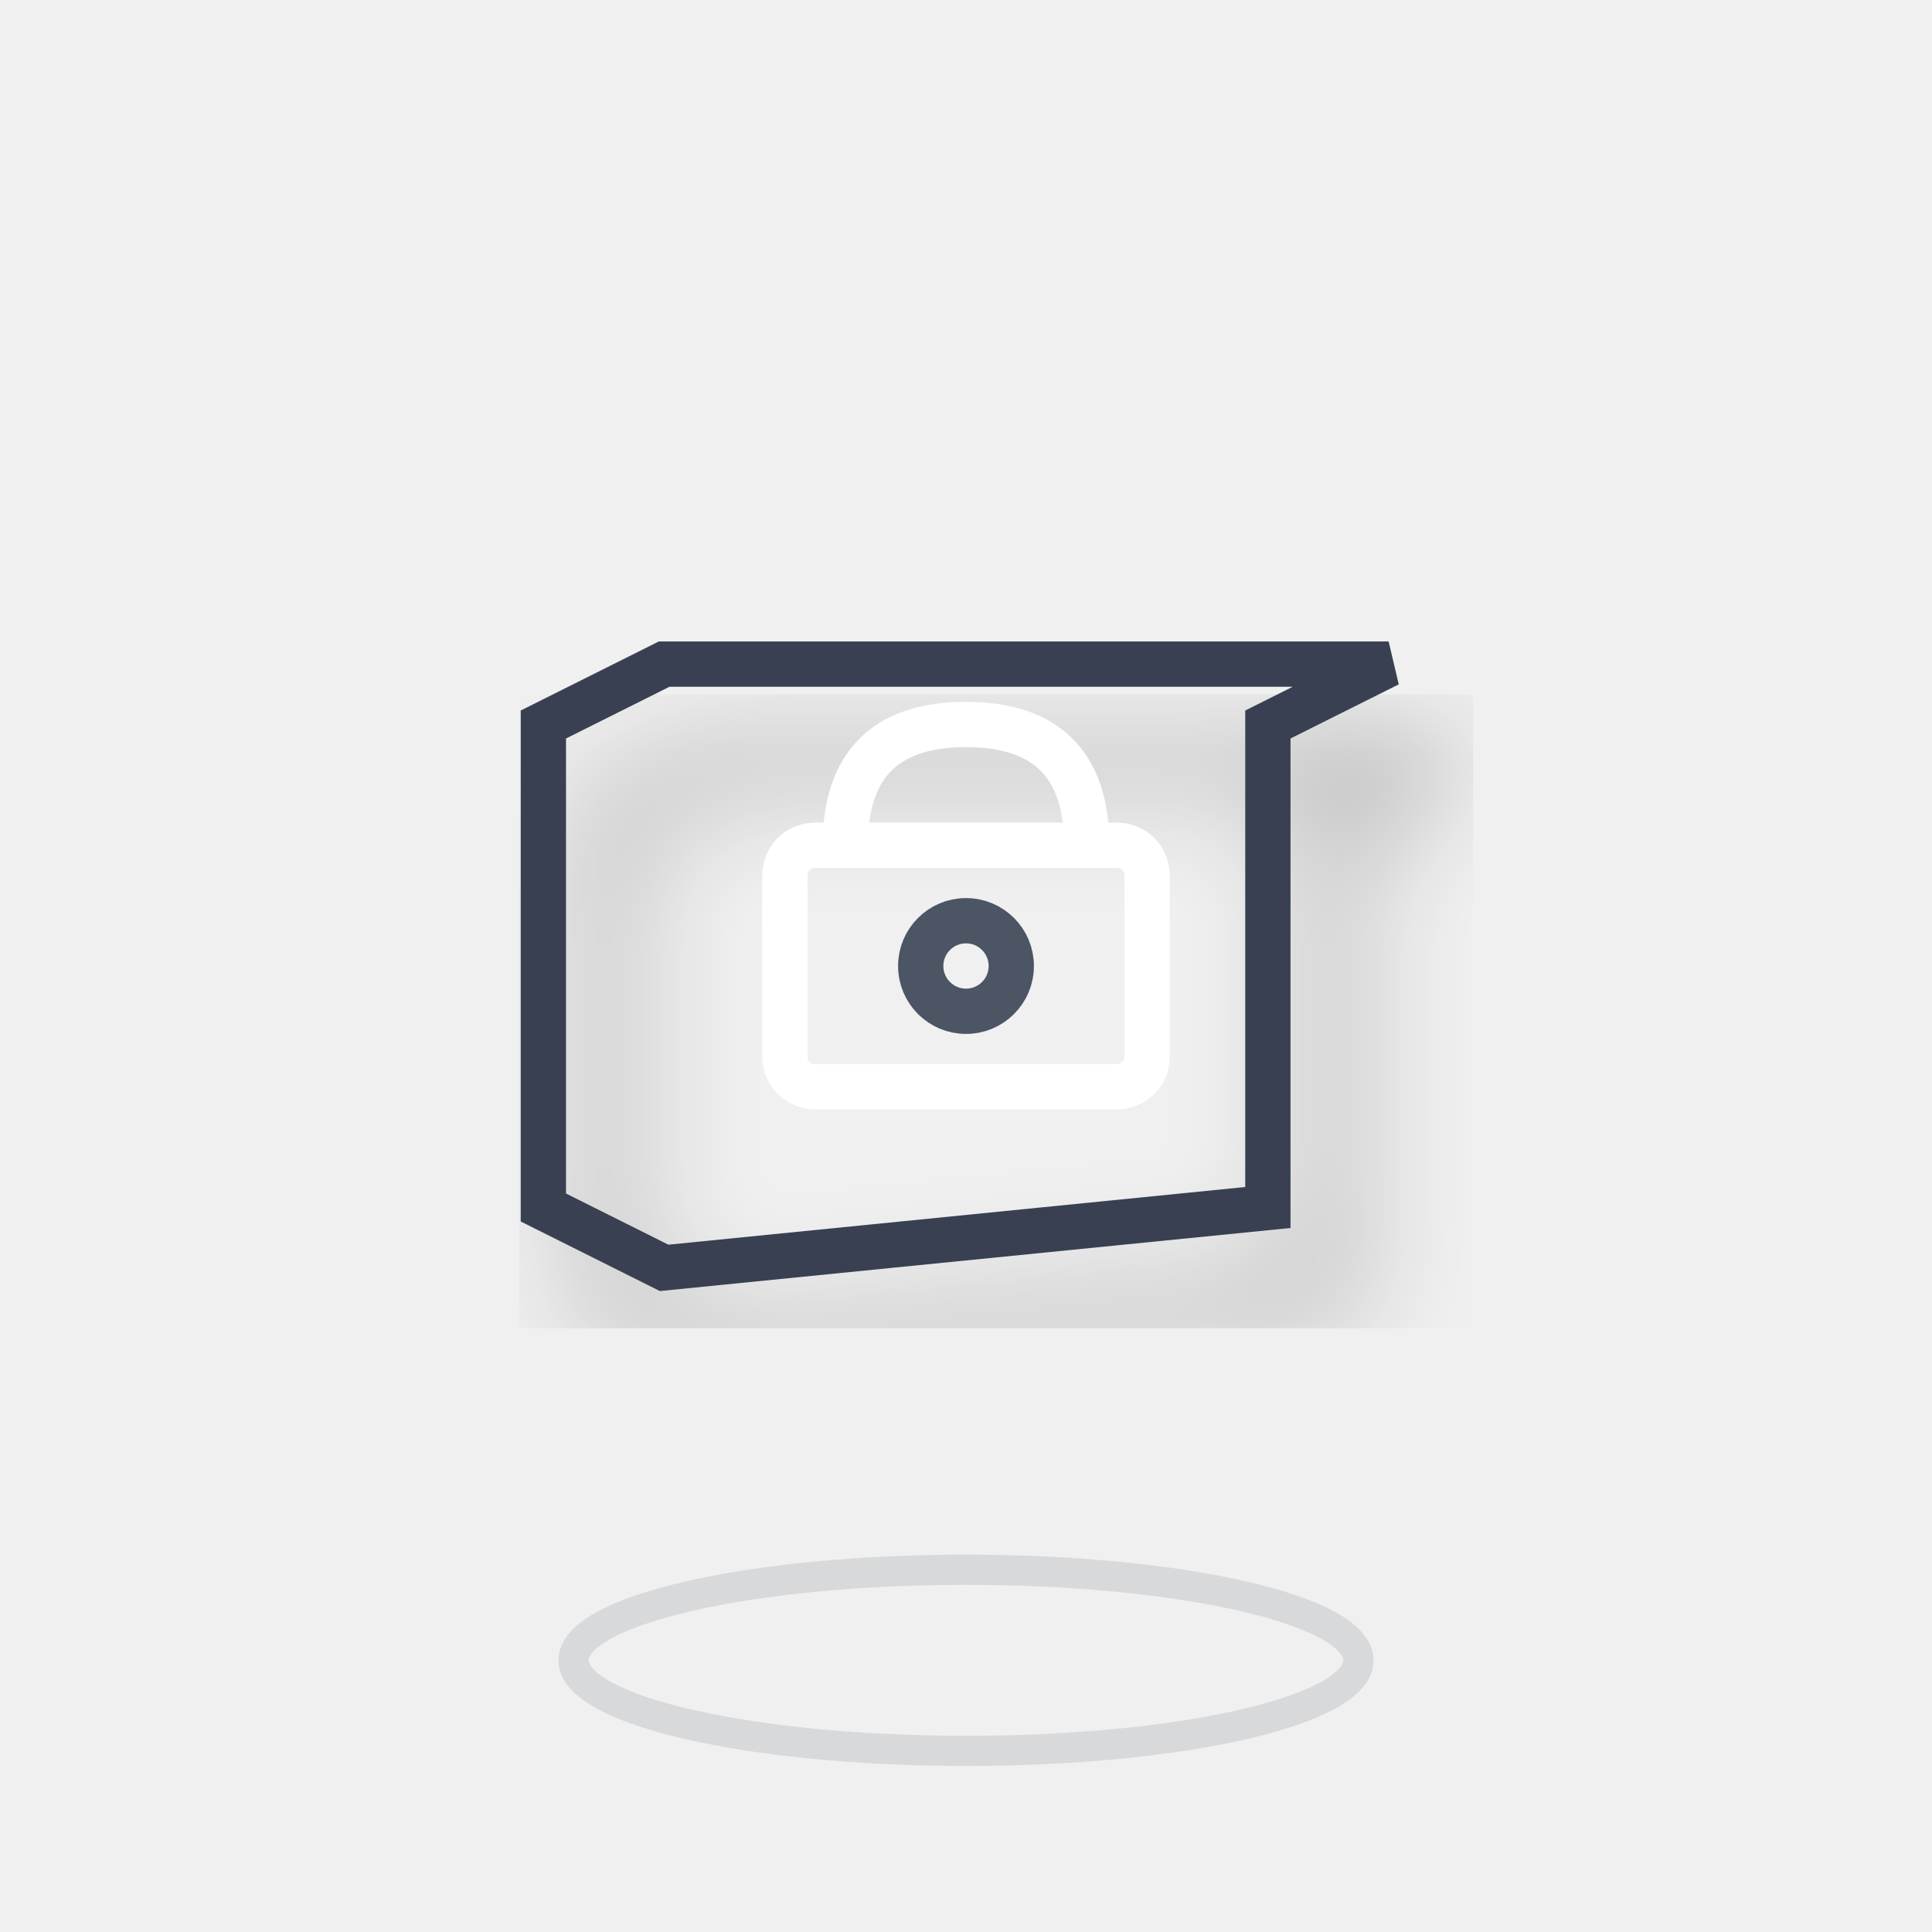
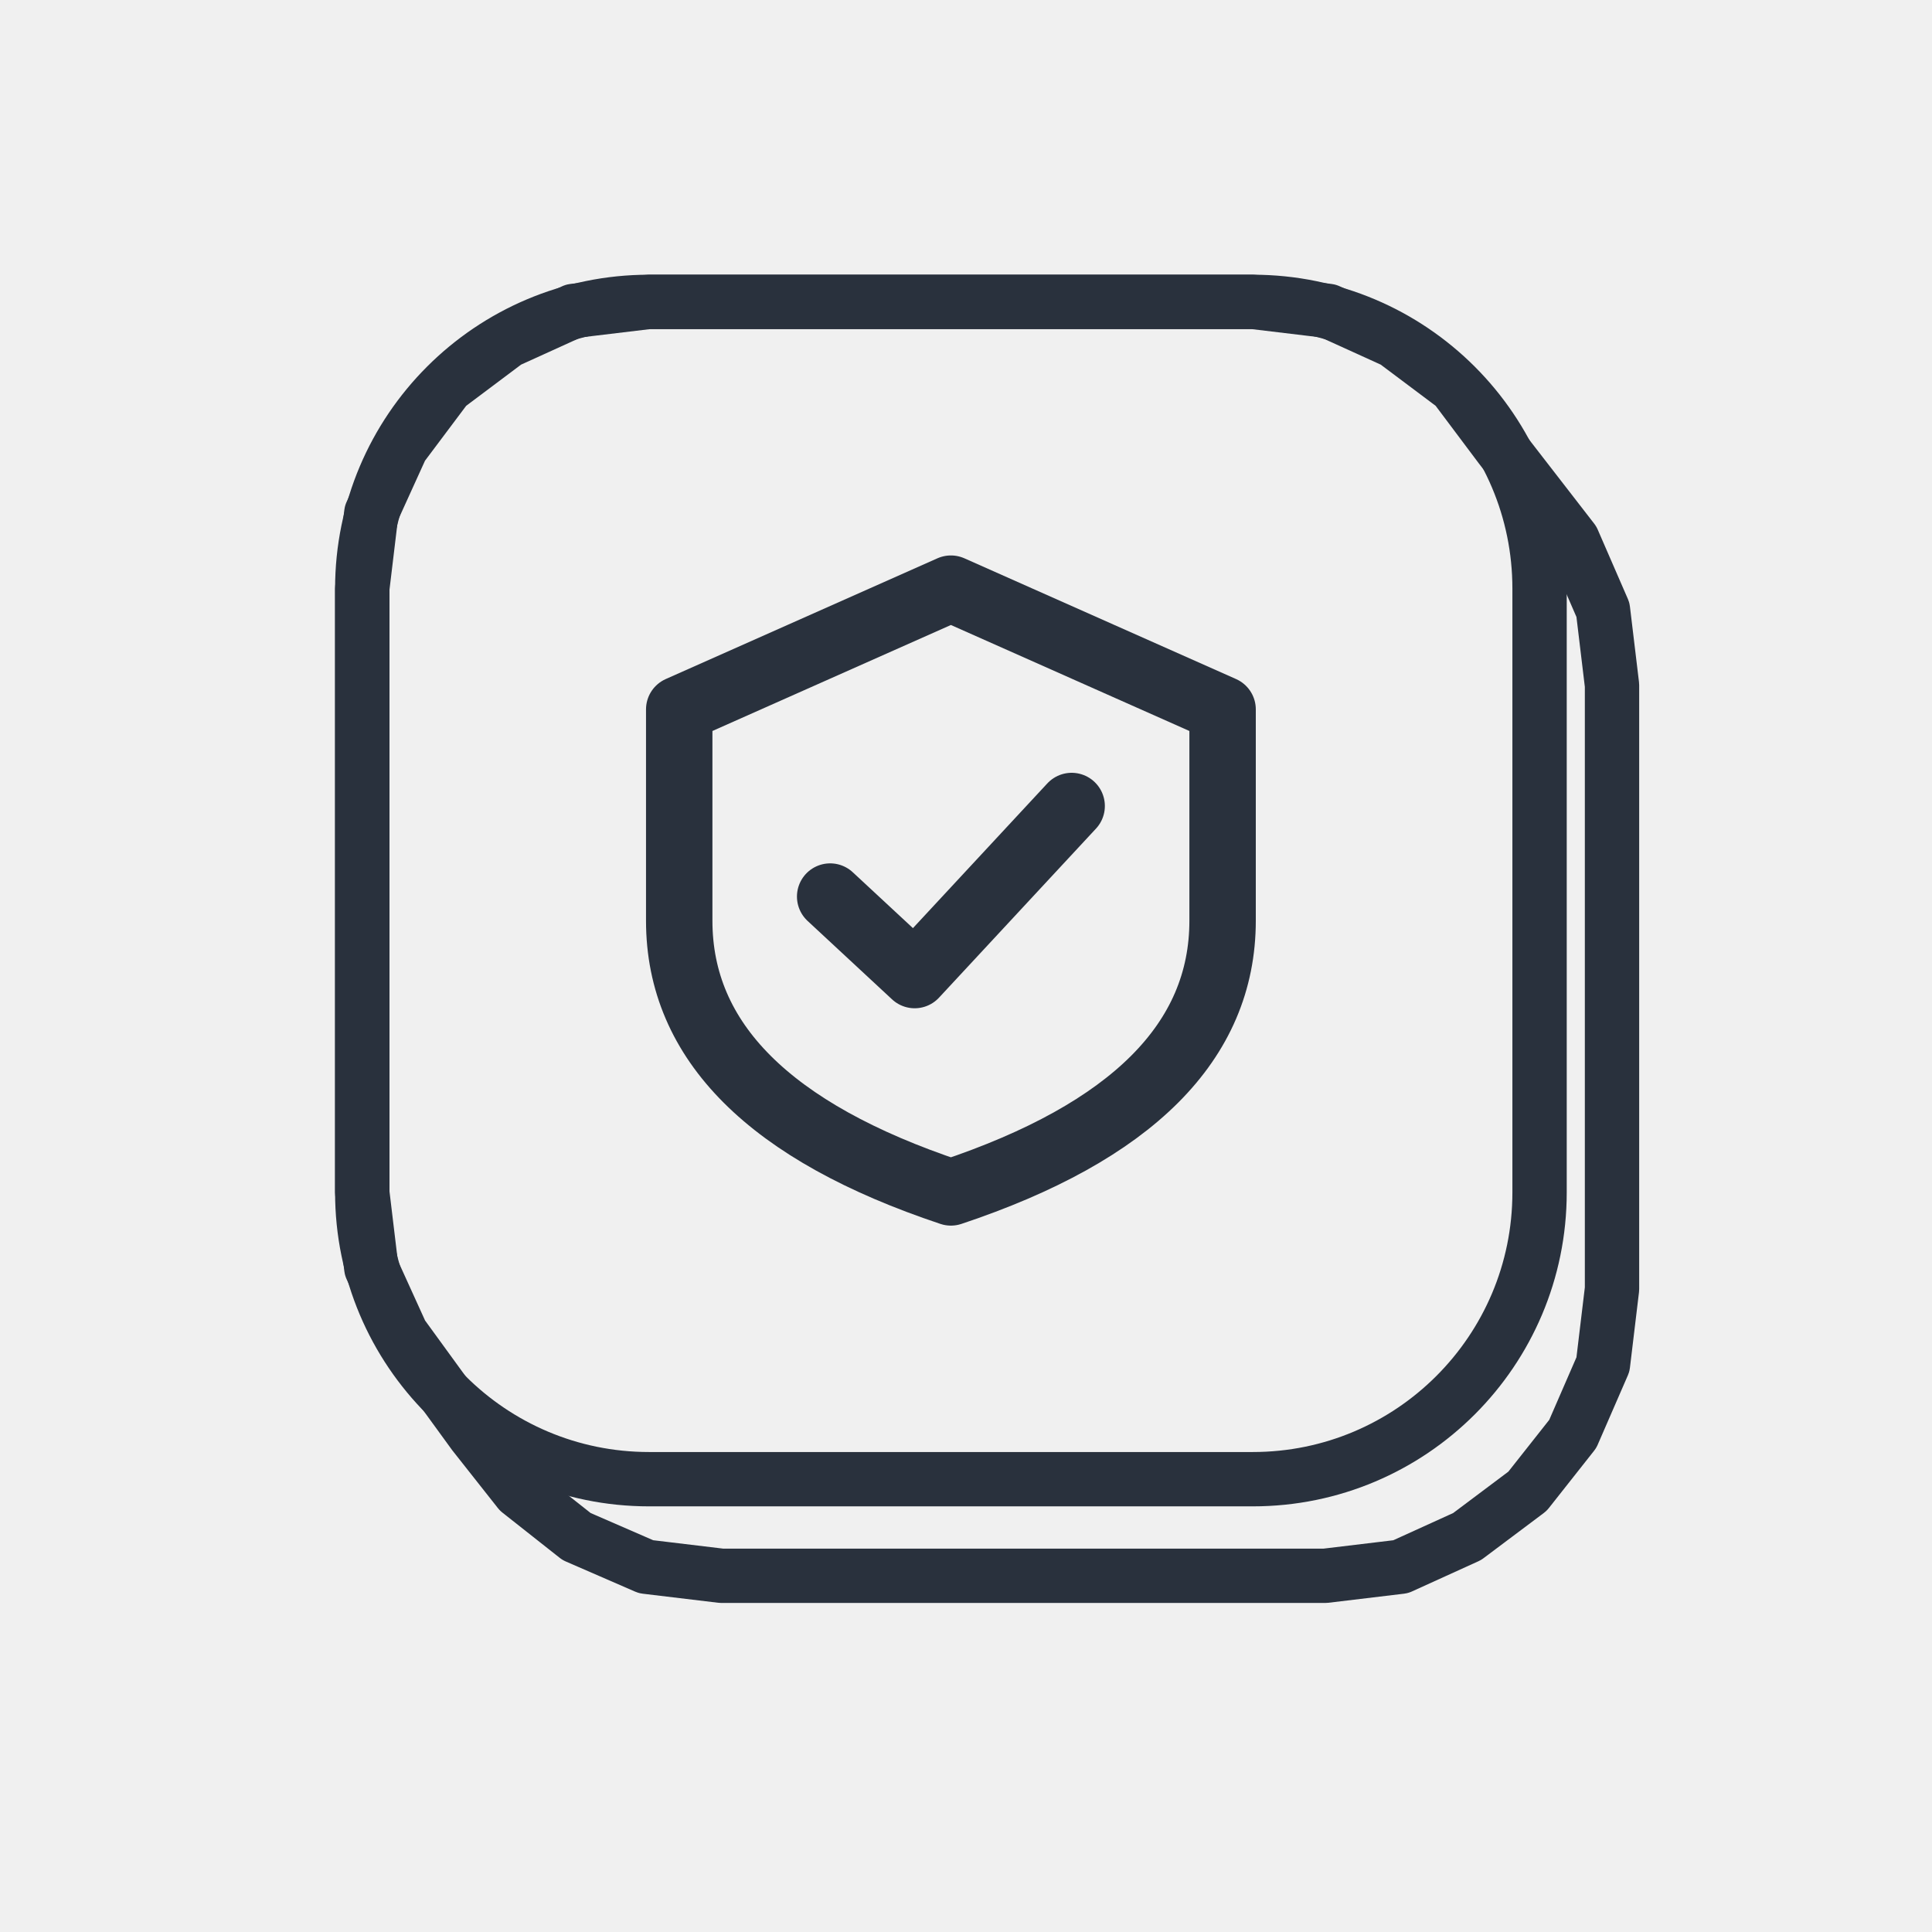
- <svg xmlns="http://www.w3.org/2000/svg" viewBox="0 0 64 64">
-   <defs>
-     <filter id="s_privacidad">
-       <feDropShadow dx="2" dy="3" stdDeviation="2" flood-opacity="0.3" />
-     </filter>
-   </defs>
-   <ellipse cx="32" cy="55" rx="13" ry="3" fill="none" opacity="0.15" stroke="#4B5563" stroke-width="1" />
-   <path d="M 18 24 L 22 22 L 46 22 L 42 24 L 42 40 L 22 42 L 18 40 Z" fill="none" stroke="#374151" stroke-width="1.5" filter="url(#s_privacidad)" />
-   <rect x="26" y="28" width="12" height="8" fill="none" stroke="#FFF" stroke-width="1.5" rx="1" />
-   <path d="M 28 28 Q 28 24 32 24 Q 36 24 36 28" fill="none" stroke="#FFF" stroke-width="1.5" />
-   <circle cx="32" cy="32" r="1.5" fill="none" stroke="#4B5563" stroke-width="1.5" />
+ <svg xmlns="http://www.w3.org/2000/svg" viewBox="0 0 64 64" width="64" height="64">
+   <g class="solids">
+     <g>
+       <path d="M12 19.5L12.3 17L13.3 14.8L14.8 12.8L16.8 11.3L19 10.3L21.5 10L41.5 10L44 10.3L46.2 11.3L48.2 12.8L49.7 14.8L52.1 17.9L53.1 20.2L53.4 22.7L53.4 42.7L53.1 45.2L52.1 47.5L50.6 49.4L48.6 50.9L46.4 51.9L43.9 52.2L23.9 52.2L21.4 51.9L19.1 50.9L17.2 49.4L15.7 47.5L13.3 44.2L12.3 42L12 39.5Z" fill="none" stroke="#29313D" stroke-width="1.8" stroke-linejoin="round" />
+       <rect x="12" y="10" width="39" height="39" rx="9.5" fill="none" stroke="#29313D" stroke-width="1.8" stroke-linejoin="round" />
+     </g>
+   </g>
+   <g class="marks">
+     <path d="M31.5 19.5L40.5 23.5V30.5Q40.5 36.5 31.5 39.5Q22.5 36.5 22.5 30.5V23.5Z" fill="none" stroke="#29313D" stroke-width="2.2" stroke-linecap="round" stroke-linejoin="round" />
+     <path d="M27.5 29.7L30.3 32.3L35.5 26.7" fill="none" stroke="#29313D" stroke-width="2.2" stroke-linecap="round" stroke-linejoin="round" />
+   </g>
</svg>
